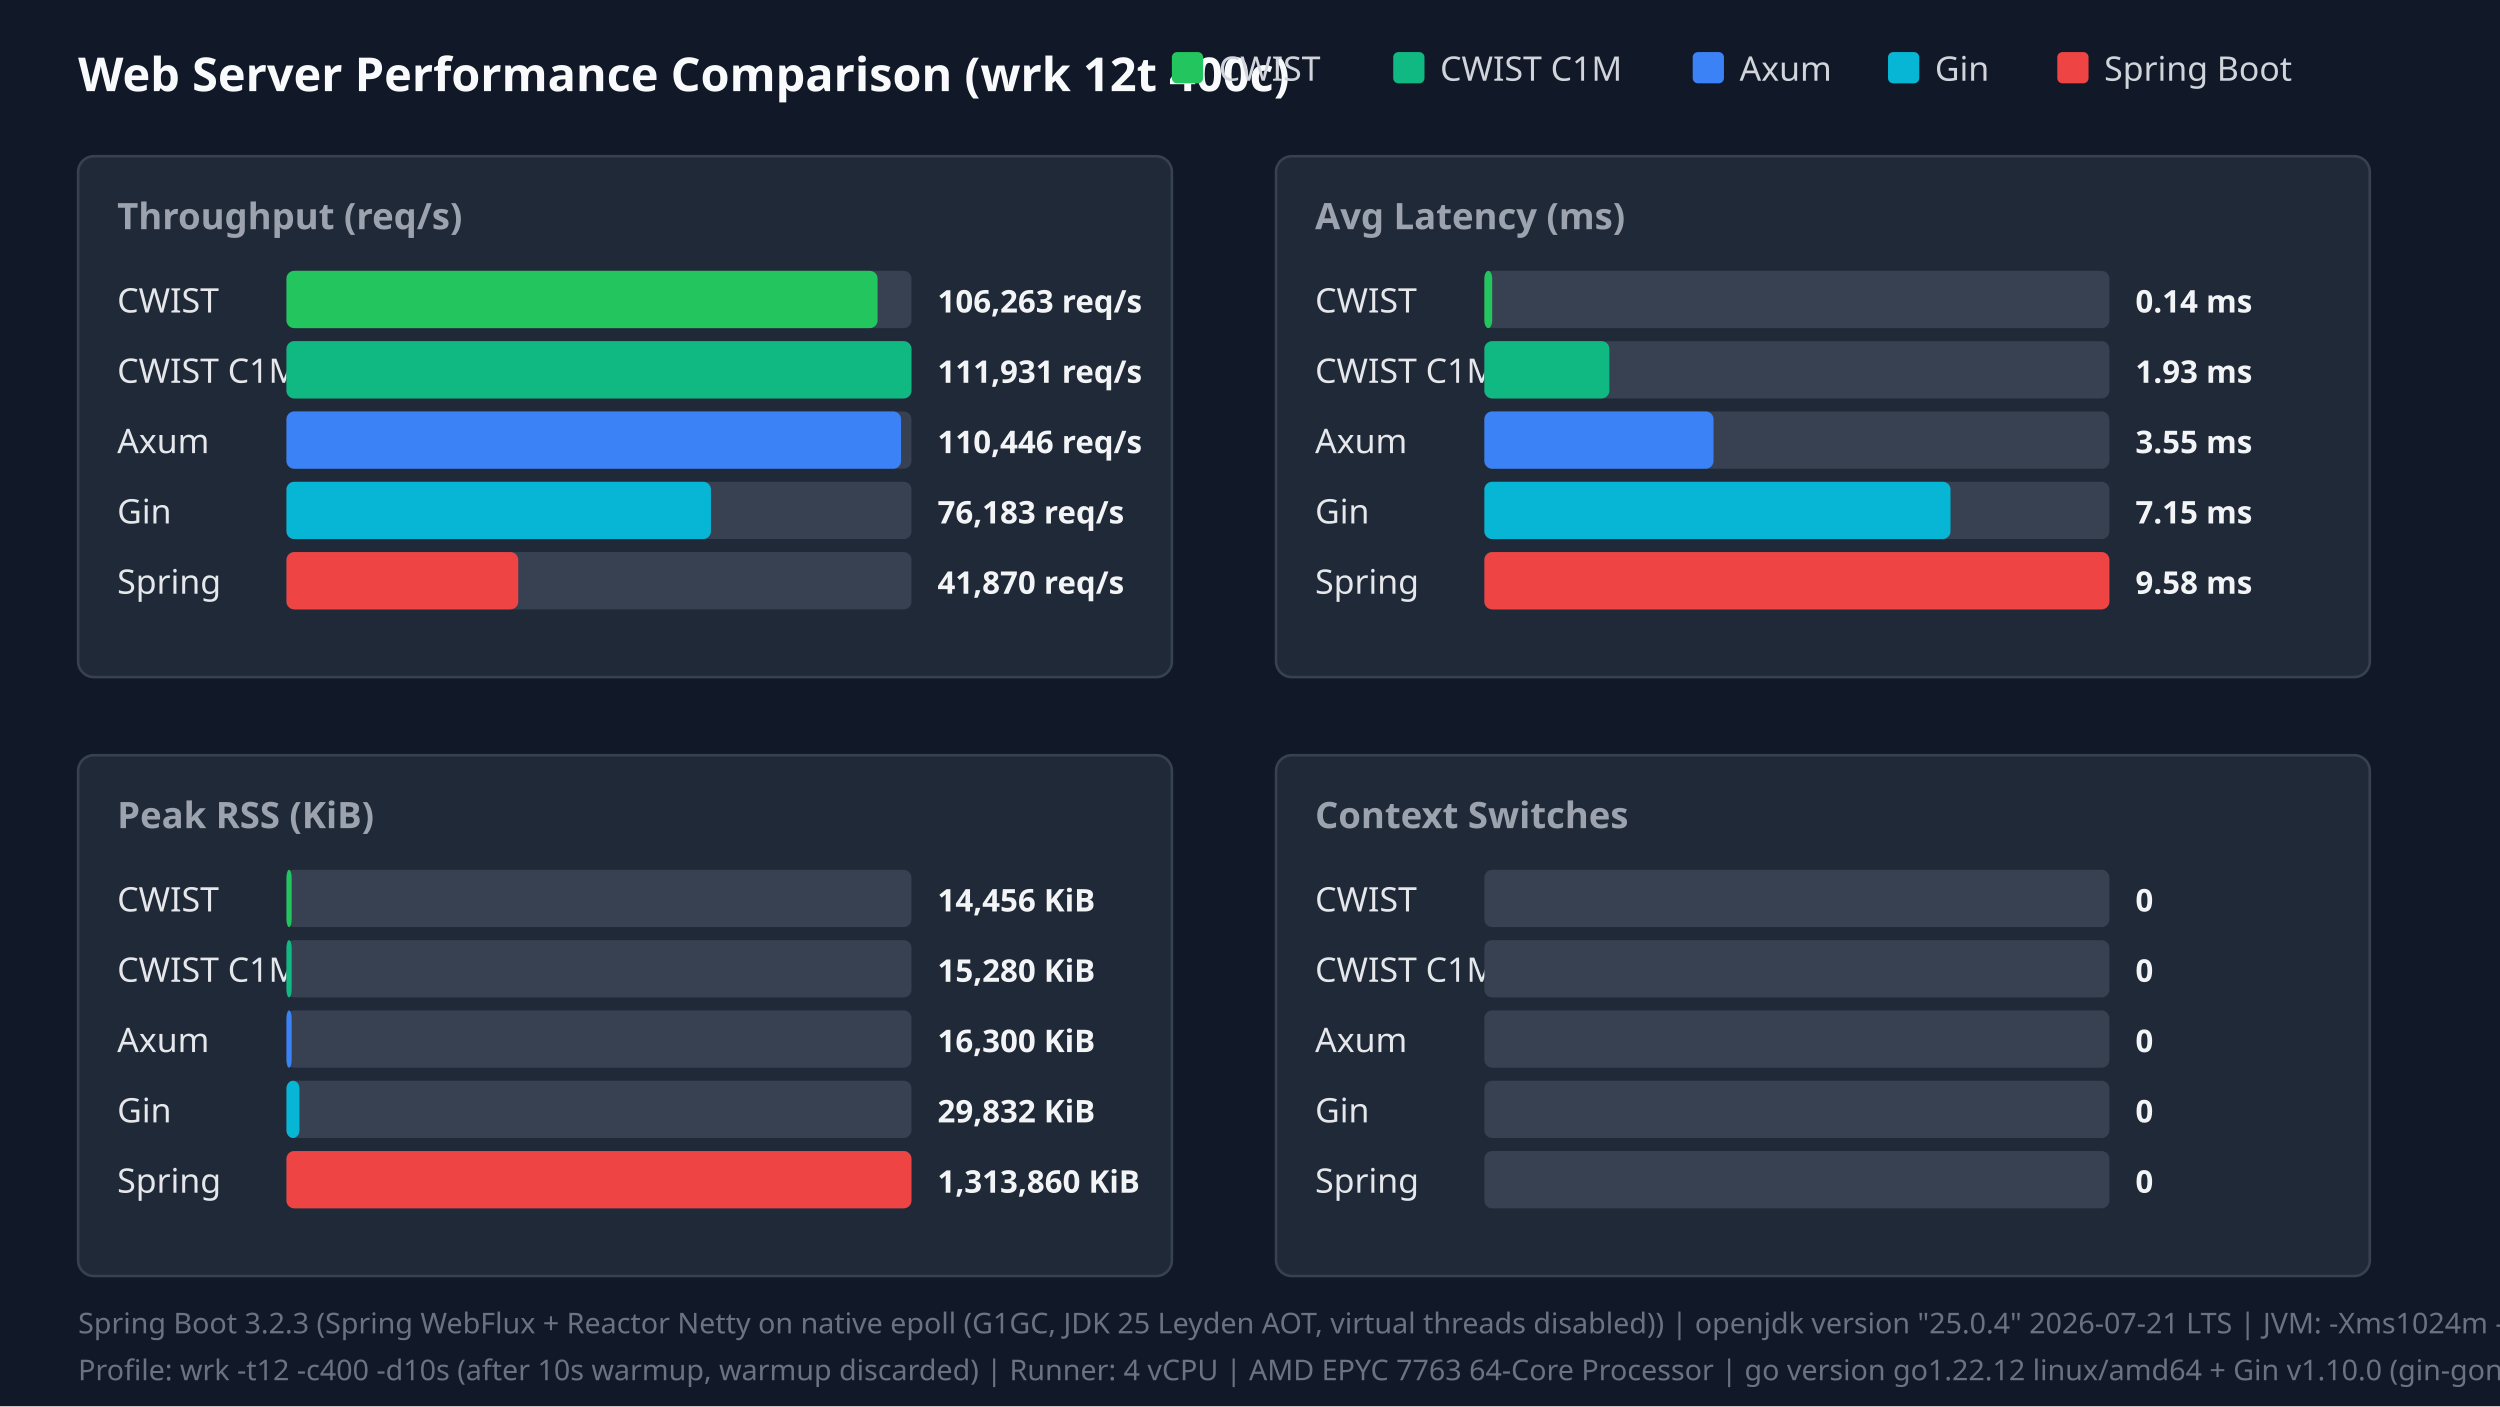
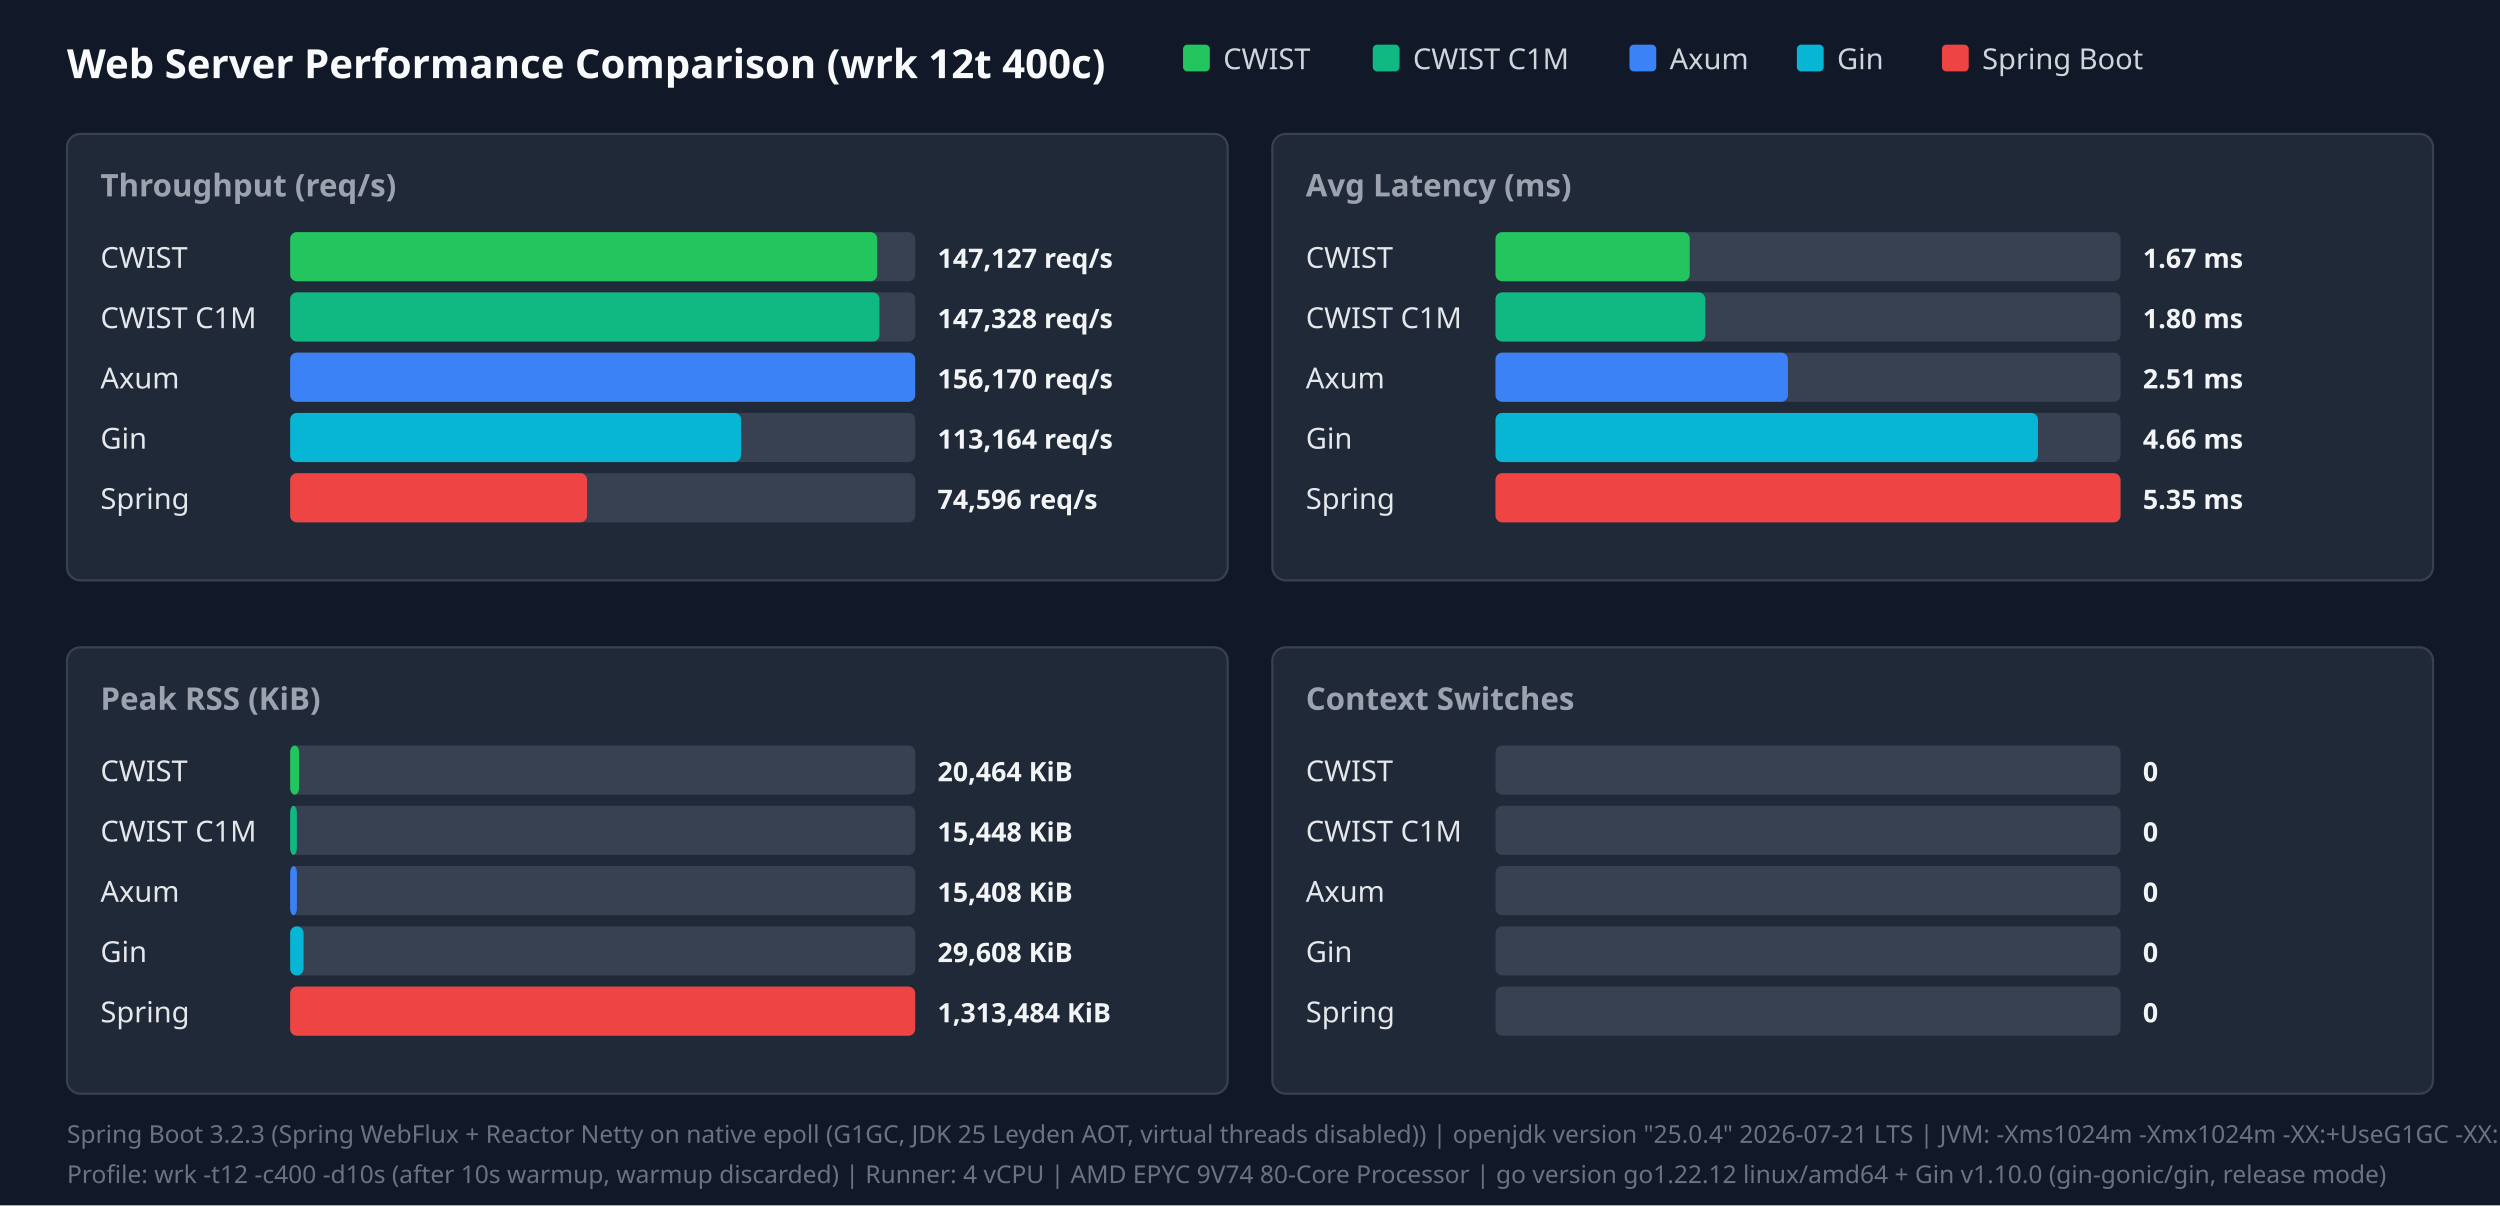
- <svg xmlns="http://www.w3.org/2000/svg" width="960" height="540" viewBox="0 0 960 540">
+ <svg xmlns="http://www.w3.org/2000/svg" width="1120" height="540" viewBox="0 0 1120 540">
  <style>.title{font:18px sans-serif;font-weight:bold;fill:#f9fafb}.panel-title{font:14px sans-serif;font-weight:600;fill:#9ca3af}.legend{font:13px sans-serif;fill:#d1d5db}.bar-label{font:13px sans-serif;font-weight:500;fill:#e5e7eb}.bar-val{font:12px sans-serif;font-weight:bold;fill:#f3f4f6}.footer{font:11px sans-serif;fill:#6b7280}</style>
  <rect width="100%" height="100%" fill="#111827" />
  <text x="30" y="35" class="title">Web Server Performance Comparison (wrk 12t 400c)</text>
-   <rect x="450" y="20" width="12" height="12" fill="#22c55e" rx="2" />
-   <text x="468" y="31" class="legend">CWIST</text>
-   <rect x="535" y="20" width="12" height="12" fill="#10b981" rx="2" />
-   <text x="553" y="31" class="legend">CWIST C1M</text>
-   <rect x="650" y="20" width="12" height="12" fill="#3b82f6" rx="2" />
-   <text x="668" y="31" class="legend">Axum</text>
-   <rect x="725" y="20" width="12" height="12" fill="#06b6d4" rx="2" />
-   <text x="743" y="31" class="legend">Gin</text>
-   <rect x="790" y="20" width="12" height="12" fill="#ef4444" rx="2" />
-   <text x="808" y="31" class="legend">Spring Boot</text>
-   <rect x="30" y="60" width="420" height="200" fill="#1f2937" rx="6" stroke="#374151" />
+   <rect x="530" y="20" width="12" height="12" fill="#22c55e" rx="2" />
+   <text x="548" y="31" class="legend">CWIST</text>
+   <rect x="615" y="20" width="12" height="12" fill="#10b981" rx="2" />
+   <text x="633" y="31" class="legend">CWIST C1M</text>
+   <rect x="730" y="20" width="12" height="12" fill="#3b82f6" rx="2" />
+   <text x="748" y="31" class="legend">Axum</text>
+   <rect x="805" y="20" width="12" height="12" fill="#06b6d4" rx="2" />
+   <text x="823" y="31" class="legend">Gin</text>
+   <rect x="870" y="20" width="12" height="12" fill="#ef4444" rx="2" />
+   <text x="888" y="31" class="legend">Spring Boot</text>
+   <rect x="30" y="60" width="520" height="200" fill="#1f2937" rx="6" stroke="#374151" />
  <text x="45" y="88" class="panel-title">Throughput (req/s)</text>
  <text x="45" y="120" class="bar-label">CWIST</text>
-   <rect x="110" y="104" width="240" height="22" fill="#374151" rx="3" />
-   <rect x="110" y="104" width="227" height="22" fill="#22c55e" rx="3" />
-   <text x="360" y="120" class="bar-val">106,263 req/s</text>
+   <rect x="130" y="104" width="280" height="22" fill="#374151" rx="3" />
+   <rect x="130" y="104" width="263" height="22" fill="#22c55e" rx="3" />
+   <text x="420" y="120" class="bar-val">147,127 req/s</text>
  <text x="45" y="147" class="bar-label">CWIST C1M</text>
-   <rect x="110" y="131" width="240" height="22" fill="#374151" rx="3" />
-   <rect x="110" y="131" width="240" height="22" fill="#10b981" rx="3" />
-   <text x="360" y="147" class="bar-val">111,931 req/s</text>
+   <rect x="130" y="131" width="280" height="22" fill="#374151" rx="3" />
+   <rect x="130" y="131" width="264" height="22" fill="#10b981" rx="3" />
+   <text x="420" y="147" class="bar-val">147,328 req/s</text>
  <text x="45" y="174" class="bar-label">Axum</text>
-   <rect x="110" y="158" width="240" height="22" fill="#374151" rx="3" />
-   <rect x="110" y="158" width="236" height="22" fill="#3b82f6" rx="3" />
-   <text x="360" y="174" class="bar-val">110,446 req/s</text>
+   <rect x="130" y="158" width="280" height="22" fill="#374151" rx="3" />
+   <rect x="130" y="158" width="280" height="22" fill="#3b82f6" rx="3" />
+   <text x="420" y="174" class="bar-val">156,170 req/s</text>
  <text x="45" y="201" class="bar-label">Gin</text>
-   <rect x="110" y="185" width="240" height="22" fill="#374151" rx="3" />
-   <rect x="110" y="185" width="163" height="22" fill="#06b6d4" rx="3" />
-   <text x="360" y="201" class="bar-val">76,183 req/s</text>
+   <rect x="130" y="185" width="280" height="22" fill="#374151" rx="3" />
+   <rect x="130" y="185" width="202" height="22" fill="#06b6d4" rx="3" />
+   <text x="420" y="201" class="bar-val">113,164 req/s</text>
  <text x="45" y="228" class="bar-label">Spring</text>
-   <rect x="110" y="212" width="240" height="22" fill="#374151" rx="3" />
-   <rect x="110" y="212" width="89" height="22" fill="#ef4444" rx="3" />
-   <text x="360" y="228" class="bar-val">41,870 req/s</text>
-   <rect x="490" y="60" width="420" height="200" fill="#1f2937" rx="6" stroke="#374151" />
-   <text x="505" y="88" class="panel-title">Avg Latency (ms)</text>
-   <text x="505" y="120" class="bar-label">CWIST</text>
-   <rect x="570" y="104" width="240" height="22" fill="#374151" rx="3" />
-   <rect x="570" y="104" width="3" height="22" fill="#22c55e" rx="3" />
-   <text x="820" y="120" class="bar-val">0.14 ms</text>
-   <text x="505" y="147" class="bar-label">CWIST C1M</text>
-   <rect x="570" y="131" width="240" height="22" fill="#374151" rx="3" />
-   <rect x="570" y="131" width="48" height="22" fill="#10b981" rx="3" />
-   <text x="820" y="147" class="bar-val">1.93 ms</text>
-   <text x="505" y="174" class="bar-label">Axum</text>
-   <rect x="570" y="158" width="240" height="22" fill="#374151" rx="3" />
-   <rect x="570" y="158" width="88" height="22" fill="#3b82f6" rx="3" />
-   <text x="820" y="174" class="bar-val">3.55 ms</text>
-   <text x="505" y="201" class="bar-label">Gin</text>
-   <rect x="570" y="185" width="240" height="22" fill="#374151" rx="3" />
-   <rect x="570" y="185" width="179" height="22" fill="#06b6d4" rx="3" />
-   <text x="820" y="201" class="bar-val">7.15 ms</text>
-   <text x="505" y="228" class="bar-label">Spring</text>
-   <rect x="570" y="212" width="240" height="22" fill="#374151" rx="3" />
-   <rect x="570" y="212" width="240" height="22" fill="#ef4444" rx="3" />
-   <text x="820" y="228" class="bar-val">9.58 ms</text>
-   <rect x="30" y="290" width="420" height="200" fill="#1f2937" rx="6" stroke="#374151" />
+   <rect x="130" y="212" width="280" height="22" fill="#374151" rx="3" />
+   <rect x="130" y="212" width="133" height="22" fill="#ef4444" rx="3" />
+   <text x="420" y="228" class="bar-val">74,596 req/s</text>
+   <rect x="570" y="60" width="520" height="200" fill="#1f2937" rx="6" stroke="#374151" />
+   <text x="585" y="88" class="panel-title">Avg Latency (ms)</text>
+   <text x="585" y="120" class="bar-label">CWIST</text>
+   <rect x="670" y="104" width="280" height="22" fill="#374151" rx="3" />
+   <rect x="670" y="104" width="87" height="22" fill="#22c55e" rx="3" />
+   <text x="960" y="120" class="bar-val">1.67 ms</text>
+   <text x="585" y="147" class="bar-label">CWIST C1M</text>
+   <rect x="670" y="131" width="280" height="22" fill="#374151" rx="3" />
+   <rect x="670" y="131" width="94" height="22" fill="#10b981" rx="3" />
+   <text x="960" y="147" class="bar-val">1.80 ms</text>
+   <text x="585" y="174" class="bar-label">Axum</text>
+   <rect x="670" y="158" width="280" height="22" fill="#374151" rx="3" />
+   <rect x="670" y="158" width="131" height="22" fill="#3b82f6" rx="3" />
+   <text x="960" y="174" class="bar-val">2.51 ms</text>
+   <text x="585" y="201" class="bar-label">Gin</text>
+   <rect x="670" y="185" width="280" height="22" fill="#374151" rx="3" />
+   <rect x="670" y="185" width="243" height="22" fill="#06b6d4" rx="3" />
+   <text x="960" y="201" class="bar-val">4.66 ms</text>
+   <text x="585" y="228" class="bar-label">Spring</text>
+   <rect x="670" y="212" width="280" height="22" fill="#374151" rx="3" />
+   <rect x="670" y="212" width="280" height="22" fill="#ef4444" rx="3" />
+   <text x="960" y="228" class="bar-val">5.35 ms</text>
+   <rect x="30" y="290" width="520" height="200" fill="#1f2937" rx="6" stroke="#374151" />
  <text x="45" y="318" class="panel-title">Peak RSS (KiB)</text>
  <text x="45" y="350" class="bar-label">CWIST</text>
-   <rect x="110" y="334" width="240" height="22" fill="#374151" rx="3" />
-   <rect x="110" y="334" width="2" height="22" fill="#22c55e" rx="3" />
-   <text x="360" y="350" class="bar-val">14,456 KiB</text>
+   <rect x="130" y="334" width="280" height="22" fill="#374151" rx="3" />
+   <rect x="130" y="334" width="4" height="22" fill="#22c55e" rx="3" />
+   <text x="420" y="350" class="bar-val">20,464 KiB</text>
  <text x="45" y="377" class="bar-label">CWIST C1M</text>
-   <rect x="110" y="361" width="240" height="22" fill="#374151" rx="3" />
-   <rect x="110" y="361" width="2" height="22" fill="#10b981" rx="3" />
-   <text x="360" y="377" class="bar-val">15,280 KiB</text>
+   <rect x="130" y="361" width="280" height="22" fill="#374151" rx="3" />
+   <rect x="130" y="361" width="3" height="22" fill="#10b981" rx="3" />
+   <text x="420" y="377" class="bar-val">15,448 KiB</text>
  <text x="45" y="404" class="bar-label">Axum</text>
-   <rect x="110" y="388" width="240" height="22" fill="#374151" rx="3" />
-   <rect x="110" y="388" width="2" height="22" fill="#3b82f6" rx="3" />
-   <text x="360" y="404" class="bar-val">16,300 KiB</text>
+   <rect x="130" y="388" width="280" height="22" fill="#374151" rx="3" />
+   <rect x="130" y="388" width="3" height="22" fill="#3b82f6" rx="3" />
+   <text x="420" y="404" class="bar-val">15,408 KiB</text>
  <text x="45" y="431" class="bar-label">Gin</text>
-   <rect x="110" y="415" width="240" height="22" fill="#374151" rx="3" />
-   <rect x="110" y="415" width="5" height="22" fill="#06b6d4" rx="3" />
-   <text x="360" y="431" class="bar-val">29,832 KiB</text>
+   <rect x="130" y="415" width="280" height="22" fill="#374151" rx="3" />
+   <rect x="130" y="415" width="6" height="22" fill="#06b6d4" rx="3" />
+   <text x="420" y="431" class="bar-val">29,608 KiB</text>
  <text x="45" y="458" class="bar-label">Spring</text>
-   <rect x="110" y="442" width="240" height="22" fill="#374151" rx="3" />
-   <rect x="110" y="442" width="240" height="22" fill="#ef4444" rx="3" />
-   <text x="360" y="458" class="bar-val">1,313,860 KiB</text>
-   <rect x="490" y="290" width="420" height="200" fill="#1f2937" rx="6" stroke="#374151" />
-   <text x="505" y="318" class="panel-title">Context Switches</text>
-   <text x="505" y="350" class="bar-label">CWIST</text>
-   <rect x="570" y="334" width="240" height="22" fill="#374151" rx="3" />
-   <text x="820" y="350" class="bar-val">0</text>
-   <text x="505" y="377" class="bar-label">CWIST C1M</text>
-   <rect x="570" y="361" width="240" height="22" fill="#374151" rx="3" />
-   <text x="820" y="377" class="bar-val">0</text>
-   <text x="505" y="404" class="bar-label">Axum</text>
-   <rect x="570" y="388" width="240" height="22" fill="#374151" rx="3" />
-   <text x="820" y="404" class="bar-val">0</text>
-   <text x="505" y="431" class="bar-label">Gin</text>
-   <rect x="570" y="415" width="240" height="22" fill="#374151" rx="3" />
-   <text x="820" y="431" class="bar-val">0</text>
-   <text x="505" y="458" class="bar-label">Spring</text>
-   <rect x="570" y="442" width="240" height="22" fill="#374151" rx="3" />
-   <text x="820" y="458" class="bar-val">0</text>
+   <rect x="130" y="442" width="280" height="22" fill="#374151" rx="3" />
+   <rect x="130" y="442" width="280" height="22" fill="#ef4444" rx="3" />
+   <text x="420" y="458" class="bar-val">1,313,484 KiB</text>
+   <rect x="570" y="290" width="520" height="200" fill="#1f2937" rx="6" stroke="#374151" />
+   <text x="585" y="318" class="panel-title">Context Switches</text>
+   <text x="585" y="350" class="bar-label">CWIST</text>
+   <rect x="670" y="334" width="280" height="22" fill="#374151" rx="3" />
+   <text x="960" y="350" class="bar-val">0</text>
+   <text x="585" y="377" class="bar-label">CWIST C1M</text>
+   <rect x="670" y="361" width="280" height="22" fill="#374151" rx="3" />
+   <text x="960" y="377" class="bar-val">0</text>
+   <text x="585" y="404" class="bar-label">Axum</text>
+   <rect x="670" y="388" width="280" height="22" fill="#374151" rx="3" />
+   <text x="960" y="404" class="bar-val">0</text>
+   <text x="585" y="431" class="bar-label">Gin</text>
+   <rect x="670" y="415" width="280" height="22" fill="#374151" rx="3" />
+   <text x="960" y="431" class="bar-val">0</text>
+   <text x="585" y="458" class="bar-label">Spring</text>
+   <rect x="670" y="442" width="280" height="22" fill="#374151" rx="3" />
+   <text x="960" y="458" class="bar-val">0</text>
  <text x="30" y="512" class="footer">Spring Boot 3.2.3 (Spring WebFlux + Reactor Netty on native epoll (G1GC, JDK 25 Leyden AOT, virtual threads disabled)) | openjdk version "25.0.4" 2026-07-21 LTS | JVM: -Xms1024m -Xmx1024m   -XX:+UseG1GC -XX:GCTimeRatio=99 -XX:G1HeapRegionSize=1m   -XX:+AlwaysPreTouch   -XX:CompileThreshold=1500 -XX:CICompilerCount=4   -Djava.security.egd=file:/dev/urandom   -Djava.net.preferIPv4Stack=true   -Dio.netty.allocator.type=pooled   -Dio.netty.leakDetection.level=disabled   -Dio.netty.buffer.checkBounds=false   -Dio.netty.buffer.checkAccessible=false   -Dreactor.netty.ioWorkerCount=4   -Xlog:gc*:file=/tmp/spring_gc.log:time,uptime,level,tags -XX:+AOTClassLinking -XX:AOTCache=/tmp/spring_bench/app.aot (JEP 483 + JEP 514 single-step AOT)</text>
-   <text x="30" y="530" class="footer">Profile: wrk -t12 -c400 -d10s (after 10s warmup, warmup discarded) | Runner: 4 vCPU | AMD EPYC 7763 64-Core Processor | go version go1.22.12 linux/amd64 + Gin v1.10.0 (gin-gonic/gin, release mode)</text>
+   <text x="30" y="530" class="footer">Profile: wrk -t12 -c400 -d10s (after 10s warmup, warmup discarded) | Runner: 4 vCPU | AMD EPYC 9V74 80-Core Processor | go version go1.22.12 linux/amd64 + Gin v1.10.0 (gin-gonic/gin, release mode)</text>
</svg>
